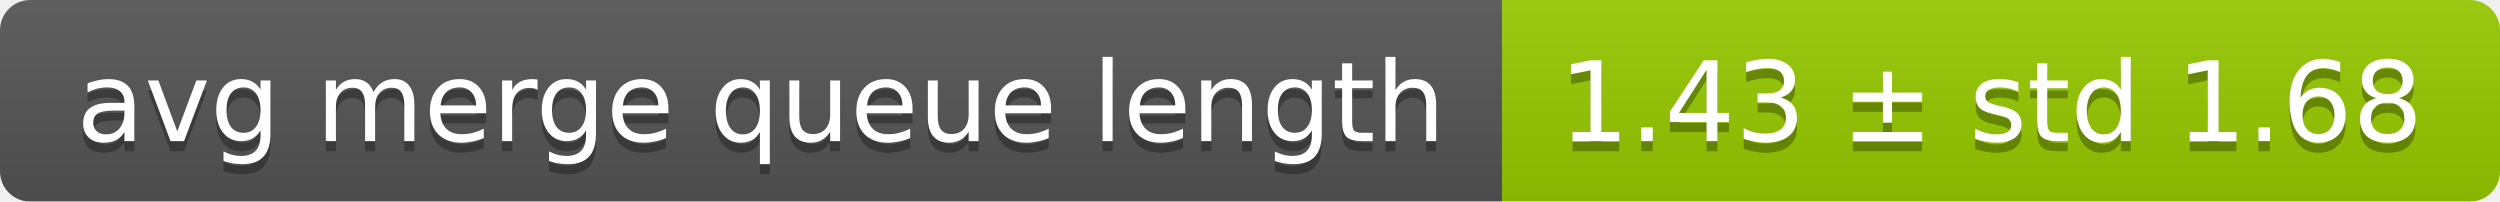
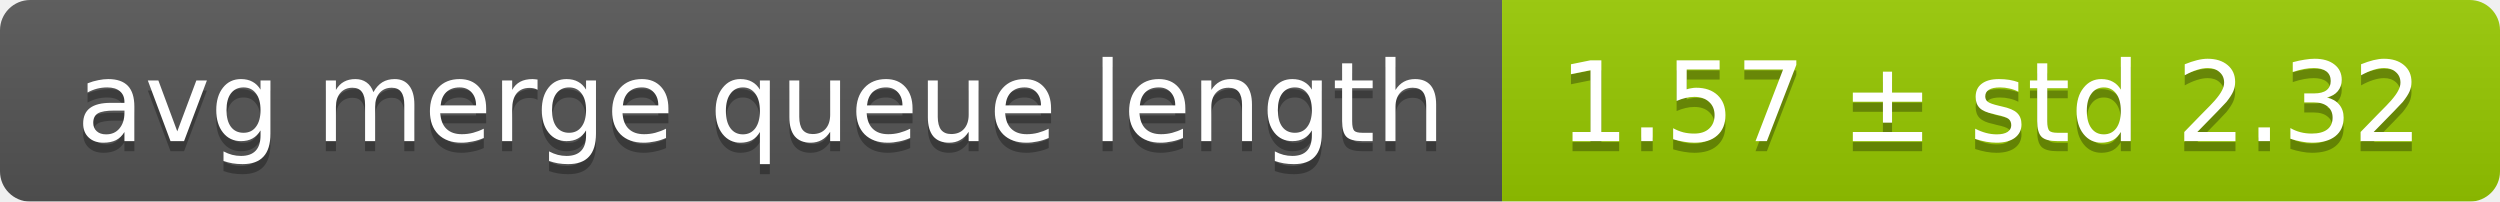
<svg xmlns="http://www.w3.org/2000/svg" width="248" height="20">
  <linearGradient id="smooth" x2="0" y2="100%">
    <stop offset="0" stop-color="#bbb" stop-opacity=".1" />
    <stop offset="1" stop-opacity=".1" />
  </linearGradient>
  <mask id="round">
    <rect width="248" height="20" rx="3" fill="#fff" />
  </mask>
  <g mask="url(#round)">
    <rect width="149" height="20" fill="#555" />
    <rect x="149" width="99" height="20" fill="#97ca00" />
    <rect width="248" height="20" fill="url(#smooth)" />
  </g>
  <g fill="#fff" text-anchor="middle" font-family="DejaVu Sans,Verdana,Geneva,sans-serif" font-size="11">
    <text x="75.5" y="15" fill="#010101" fill-opacity=".3">avg merge queue length</text>
    <text x="75.5" y="14">avg merge queue length</text>
-     <text x="197.5" y="15" fill="#010101" fill-opacity=".3">1.43 ± std 1.68</text>
-     <text x="197.5" y="14">1.43 ± std 1.68</text>
+     <text x="197.5" y="15" fill="#010101" fill-opacity=".3">1.57 ± std 2.32</text>
+     <text x="197.5" y="14">1.57 ± std 2.32</text>
  </g>
</svg>
